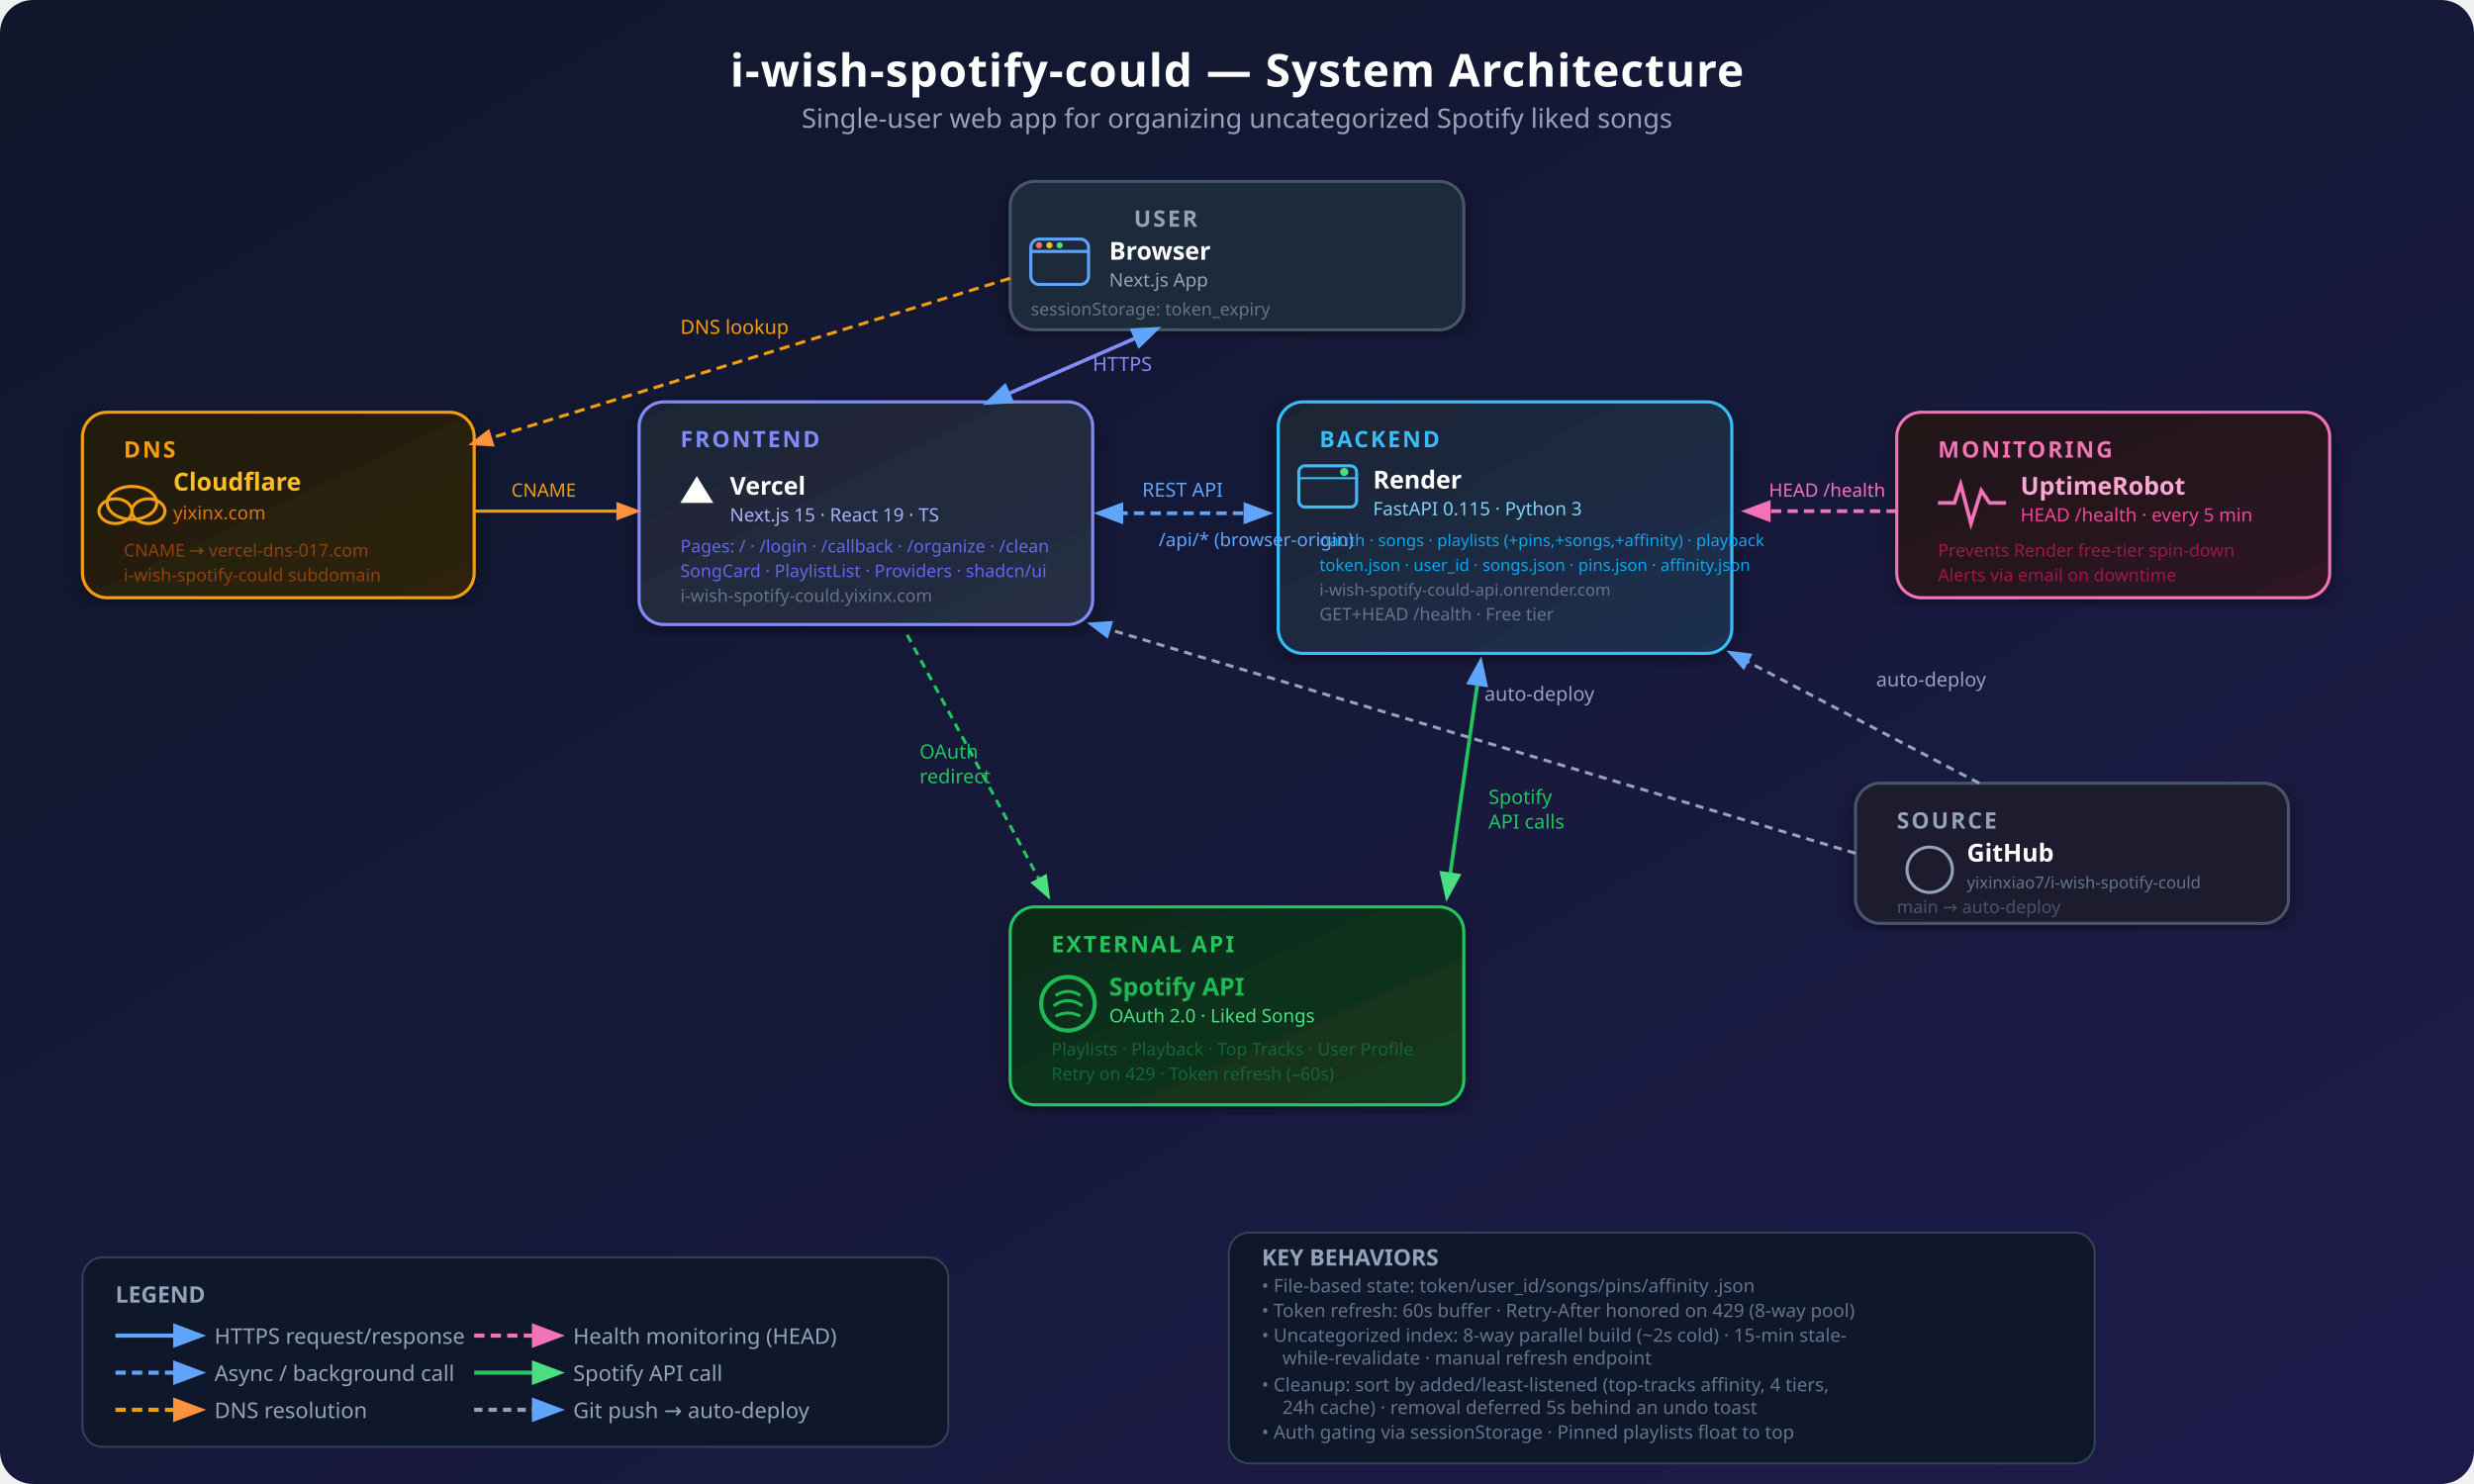
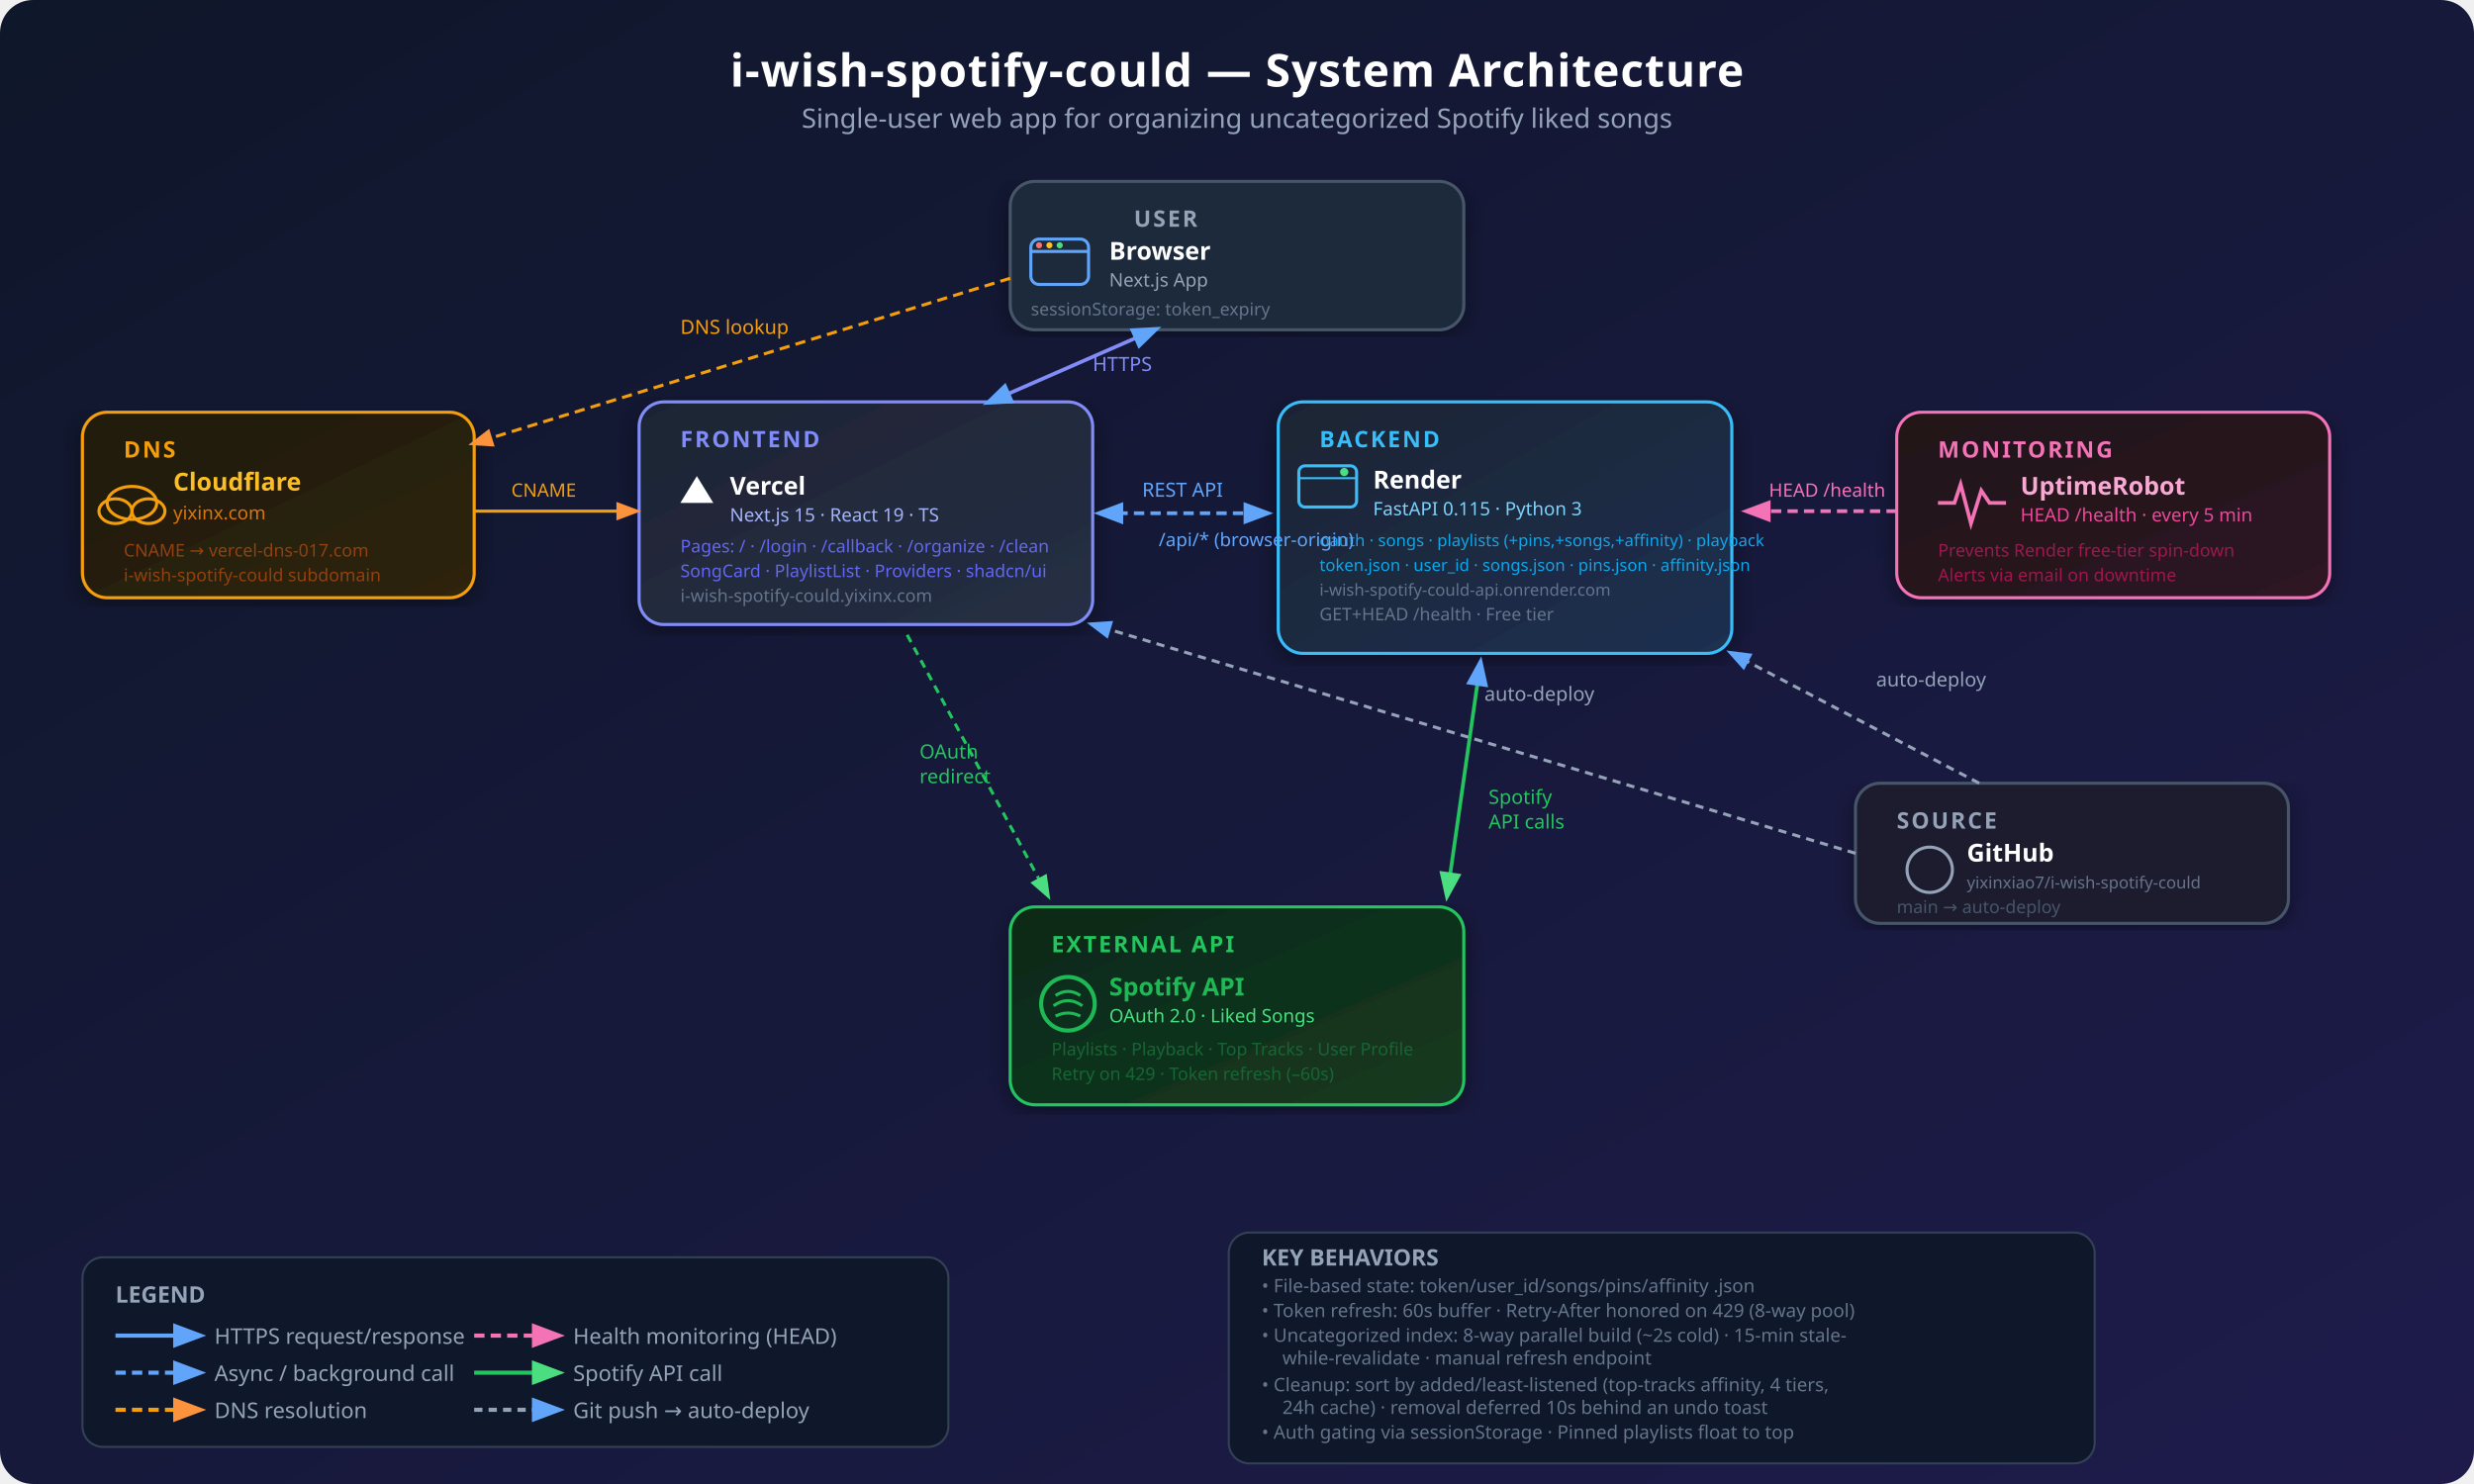
<svg xmlns="http://www.w3.org/2000/svg" viewBox="0 0 1200 720" width="1200" height="720" font-family="'Segoe UI', system-ui, sans-serif">
  <defs>
    <linearGradient id="bgGrad" x1="0%" y1="0%" x2="100%" y2="100%">
      <stop offset="0%" style="stop-color:#0f172a" />
      <stop offset="100%" style="stop-color:#1e1b4b" />
    </linearGradient>
    <linearGradient id="vercelGrad" x1="0%" y1="0%" x2="100%" y2="100%">
      <stop offset="0%" style="stop-color:#1d2433" />
      <stop offset="100%" style="stop-color:#262f45" />
    </linearGradient>
    <linearGradient id="renderGrad" x1="0%" y1="0%" x2="100%" y2="100%">
      <stop offset="0%" style="stop-color:#1c2433" />
      <stop offset="100%" style="stop-color:#1f3050" />
    </linearGradient>
    <linearGradient id="spotifyGrad" x1="0%" y1="0%" x2="100%" y2="100%">
      <stop offset="0%" style="stop-color:#0f2818" />
      <stop offset="100%" style="stop-color:#133a20" />
    </linearGradient>
    <linearGradient id="cfGrad" x1="0%" y1="0%" x2="100%" y2="100%">
      <stop offset="0%" style="stop-color:#1f1a0e" />
      <stop offset="100%" style="stop-color:#2e2510" />
    </linearGradient>
    <linearGradient id="urGrad" x1="0%" y1="0%" x2="100%" y2="100%">
      <stop offset="0%" style="stop-color:#1f1218" />
      <stop offset="100%" style="stop-color:#2e1524" />
    </linearGradient>
    <marker id="arrowBlue" markerWidth="8" markerHeight="8" refX="6" refY="3" orient="auto">
      <path d="M0,0 L0,6 L8,3 z" fill="#60a5fa" />
    </marker>
    <marker id="arrowGreen" markerWidth="8" markerHeight="8" refX="6" refY="3" orient="auto">
      <path d="M0,0 L0,6 L8,3 z" fill="#4ade80" />
    </marker>
    <marker id="arrowOrange" markerWidth="8" markerHeight="8" refX="6" refY="3" orient="auto">
      <path d="M0,0 L0,6 L8,3 z" fill="#fb923c" />
    </marker>
    <marker id="arrowPink" markerWidth="8" markerHeight="8" refX="6" refY="3" orient="auto">
      <path d="M0,0 L0,6 L8,3 z" fill="#f472b6" />
    </marker>
    <marker id="arrowBlueBack" markerWidth="8" markerHeight="8" refX="2" refY="3" orient="auto">
      <path d="M8,0 L8,6 L0,3 z" fill="#60a5fa" />
    </marker>
    <filter id="glow">
      <feGaussianBlur stdDeviation="2" result="coloredBlur" />
      <feMerge>
        <feMergeNode in="coloredBlur" />
        <feMergeNode in="SourceGraphic" />
      </feMerge>
    </filter>
    <filter id="softShadow" x="-5%" y="-5%" width="110%" height="110%">
      <feDropShadow dx="0" dy="3" stdDeviation="6" flood-color="#000" flood-opacity="0.4" />
    </filter>
  </defs>
  <rect width="1200" height="720" fill="url(#bgGrad)" rx="16" />
  <text x="600" y="42" text-anchor="middle" font-size="22" font-weight="700" fill="white" letter-spacing="0.5">i-wish-spotify-could — System Architecture</text>
  <text x="600" y="62" text-anchor="middle" font-size="13" fill="#94a3b8">Single-user web app for organizing uncategorized Spotify liked songs</text>
  <g filter="url(#softShadow)">
    <rect x="490" y="88" width="220" height="72" rx="12" fill="#1e293b" stroke="#475569" stroke-width="1.5" />
  </g>
  <text x="550" y="110" font-size="11" fill="#94a3b8" font-weight="600" letter-spacing="1">USER</text>
  <rect x="500" y="116" width="28" height="22" rx="4" fill="none" stroke="#60a5fa" stroke-width="1.5" />
  <line x1="500" y1="122" x2="528" y2="122" stroke="#60a5fa" stroke-width="1.5" />
  <circle cx="504" cy="119" r="1.5" fill="#f87171" />
  <circle cx="509" cy="119" r="1.5" fill="#fbbf24" />
  <circle cx="514" cy="119" r="1.5" fill="#4ade80" />
  <text x="538" y="126" font-size="12" font-weight="700" fill="white">Browser</text>
  <text x="538" y="139" font-size="9" fill="#94a3b8">Next.js App</text>
  <text x="500" y="153" font-size="8.5" fill="#64748b">sessionStorage: token_expiry</text>
  <g filter="url(#softShadow)">
    <rect x="40" y="200" width="190" height="90" rx="12" fill="url(#cfGrad)" stroke="#f59e0b" stroke-width="1.5" />
  </g>
  <text x="60" y="222" font-size="11" fill="#f59e0b" font-weight="600" letter-spacing="1">DNS</text>
  <ellipse cx="64" cy="244" rx="12" ry="8" fill="none" stroke="#f59e0b" stroke-width="1.5" />
  <ellipse cx="56" cy="248" rx="8" ry="6" fill="none" stroke="#f59e0b" stroke-width="1.5" />
  <ellipse cx="72" cy="248" rx="8" ry="6" fill="none" stroke="#f59e0b" stroke-width="1.5" />
  <text x="84" y="238" font-size="12" font-weight="700" fill="#fbbf24">Cloudflare</text>
  <text x="84" y="252" font-size="9" fill="#d97706">yixinx.com</text>
  <text x="60" y="270" font-size="8.5" fill="#92400e">CNAME → vercel-dns-017.com</text>
  <text x="60" y="282" font-size="8.5" fill="#92400e">i-wish-spotify-could subdomain</text>
  <g filter="url(#softShadow)">
    <rect x="310" y="195" width="220" height="108" rx="12" fill="url(#vercelGrad)" stroke="#818cf8" stroke-width="1.5" />
  </g>
  <text x="330" y="217" font-size="11" fill="#818cf8" font-weight="600" letter-spacing="1">FRONTEND</text>
  <polygon points="330,244 346,244 338,231" fill="white" />
  <text x="354" y="240" font-size="12" font-weight="700" fill="white">Vercel</text>
  <text x="354" y="253" font-size="9" fill="#a5b4fc">Next.js 15 · React 19 · TS</text>
  <text x="330" y="268" font-size="8.5" fill="#6366f1">Pages: / · /login · /callback · /organize · /clean</text>
  <text x="330" y="280" font-size="8.5" fill="#6366f1">SongCard · PlaylistList · Providers · shadcn/ui</text>
  <text x="330" y="292" font-size="8.5" fill="#64748b">i-wish-spotify-could.yixinx.com</text>
  <g filter="url(#softShadow)">
    <rect x="620" y="195" width="220" height="122" rx="12" fill="url(#renderGrad)" stroke="#38bdf8" stroke-width="1.5" />
  </g>
  <text x="640" y="217" font-size="11" fill="#38bdf8" font-weight="600" letter-spacing="1">BACKEND</text>
  <rect x="630" y="226" width="28" height="20" rx="3" fill="none" stroke="#38bdf8" stroke-width="1.5" />
  <line x1="630" y1="232" x2="658" y2="232" stroke="#38bdf8" stroke-width="1" />
  <circle cx="652" cy="229" r="2" fill="#4ade80" />
  <text x="666" y="237" font-size="12" font-weight="700" fill="white">Render</text>
  <text x="666" y="250" font-size="9" fill="#7dd3fc">FastAPI 0.115 · Python 3</text>
  <text x="640" y="265" font-size="8" fill="#0ea5e9">oauth · songs · playlists (+pins,+songs,+affinity) · playback</text>
  <text x="640" y="277" font-size="8" fill="#0ea5e9">token.json · user_id · songs.json · pins.json · affinity.json</text>
  <text x="640" y="289" font-size="8" fill="#64748b">i-wish-spotify-could-api.onrender.com</text>
  <text x="640" y="301" font-size="8.5" fill="#64748b">GET+HEAD /health · Free tier</text>
  <g filter="url(#softShadow)">
    <rect x="490" y="440" width="220" height="96" rx="12" fill="url(#spotifyGrad)" stroke="#22c55e" stroke-width="1.5" />
  </g>
  <text x="510" y="462" font-size="11" fill="#22c55e" font-weight="600" letter-spacing="1">EXTERNAL API</text>
  <circle cx="518" cy="487" r="13" fill="none" stroke="#1db954" stroke-width="2" />
  <path d="M512,483 Q518,479 524,483" stroke="#1db954" stroke-width="1.5" fill="none" />
  <path d="M511,488 Q518,483 525,488" stroke="#1db954" stroke-width="1.5" fill="none" />
  <path d="M512,493 Q518,490 524,493" stroke="#1db954" stroke-width="1.5" fill="none" />
  <text x="538" y="483" font-size="12" font-weight="700" fill="#1db954">Spotify API</text>
  <text x="538" y="496" font-size="9" fill="#4ade80">OAuth 2.0 · Liked Songs</text>
  <text x="510" y="512" font-size="8.5" fill="#166534">Playlists · Playback · Top Tracks · User Profile</text>
  <text x="510" y="524" font-size="8.5" fill="#166534">Retry on 429 · Token refresh (–60s)</text>
  <g filter="url(#softShadow)">
    <rect x="920" y="200" width="210" height="90" rx="12" fill="url(#urGrad)" stroke="#f472b6" stroke-width="1.5" />
  </g>
  <text x="940" y="222" font-size="11" fill="#f472b6" font-weight="600" letter-spacing="1">MONITORING</text>
  <polyline points="940,244 948,244 951,235 956,254 961,238 965,244 973,244" stroke="#f472b6" stroke-width="1.8" fill="none" />
  <text x="980" y="240" font-size="12" font-weight="700" fill="#f9a8d4">UptimeRobot</text>
  <text x="980" y="253" font-size="9" fill="#ec4899">HEAD /health · every 5 min</text>
  <text x="940" y="270" font-size="8.5" fill="#9d174d">Prevents Render free-tier spin-down</text>
  <text x="940" y="282" font-size="8.5" fill="#9d174d">Alerts via email on downtime</text>
  <g filter="url(#softShadow)">
    <rect x="900" y="380" width="210" height="68" rx="12" fill="#1a1f2e" stroke="#475569" stroke-width="1.5" />
  </g>
  <text x="920" y="402" font-size="11" fill="#94a3b8" font-weight="600" letter-spacing="1">SOURCE</text>
  <circle cx="936" cy="422" r="11" fill="none" stroke="#94a3b8" stroke-width="1.5" />
  <text x="954" y="418" font-size="12" font-weight="700" fill="white">GitHub</text>
  <text x="954" y="431" font-size="8" fill="#64748b">yixinxiao7/i-wish-spotify-could</text>
  <text x="920" y="443" font-size="8.5" fill="#475569">main → auto-deploy</text>
  <line x1="490" y1="135" x2="230" y2="215" stroke="#f59e0b" stroke-width="1.5" stroke-dasharray="5,3" marker-end="url(#arrowOrange)" />
  <text x="330" y="162" font-size="9.5" fill="#f59e0b">DNS lookup</text>
  <line x1="230" y1="248" x2="308" y2="248" stroke="#f59e0b" stroke-width="1.5" marker-end="url(#arrowOrange)" />
  <text x="248" y="241" font-size="9" fill="#f59e0b">CNAME</text>
  <line x1="560" y1="160" x2="480" y2="195" stroke="#818cf8" stroke-width="1.8" marker-end="url(#arrowBlue)" marker-start="url(#arrowBlueBack)" />
  <text x="530" y="180" font-size="9.5" fill="#818cf8">HTTPS</text>
  <line x1="534" y1="249" x2="614" y2="249" stroke="#60a5fa" stroke-width="1.8" stroke-dasharray="5,3" marker-end="url(#arrowBlue)" marker-start="url(#arrowBlueBack)" />
  <text x="554" y="241" font-size="9.5" fill="#60a5fa">REST API</text>
  <text x="562" y="265" font-size="9" fill="#60a5fa">/api/* (browser-origin)</text>
  <line x1="718" y1="322" x2="702" y2="434" stroke="#22c55e" stroke-width="1.8" marker-end="url(#arrowGreen)" marker-start="url(#arrowBlueBack)" />
  <text x="722" y="390" font-size="9.5" fill="#22c55e">Spotify</text>
  <text x="722" y="402" font-size="9.5" fill="#22c55e">API calls</text>
  <line x1="440" y1="308" x2="508" y2="434" stroke="#22c55e" stroke-width="1.5" stroke-dasharray="4,3" marker-end="url(#arrowGreen)" />
  <text x="446" y="368" font-size="9.5" fill="#22c55e">OAuth</text>
  <text x="446" y="380" font-size="9.5" fill="#22c55e">redirect</text>
  <line x1="920" y1="248" x2="848" y2="248" stroke="#f472b6" stroke-width="1.8" stroke-dasharray="5,3" marker-end="url(#arrowPink)" />
  <text x="858" y="241" font-size="9" fill="#f472b6">HEAD /health</text>
  <line x1="960" y1="380" x2="840" y2="317" stroke="#94a3b8" stroke-width="1.5" stroke-dasharray="4,3" marker-end="url(#arrowBlue)" />
  <text x="910" y="333" font-size="9.5" fill="#94a3b8">auto-deploy</text>
  <line x1="900" y1="414" x2="530" y2="303" stroke="#94a3b8" stroke-width="1.5" stroke-dasharray="4,3" marker-end="url(#arrowBlue)" />
  <text x="720" y="340" font-size="9.5" fill="#94a3b8">auto-deploy</text>
  <rect x="40" y="610" width="420" height="92" rx="10" fill="#0f172a" stroke="#334155" stroke-width="1" />
  <text x="56" y="632" font-size="11" fill="#94a3b8" font-weight="600">LEGEND</text>
  <line x1="56" y1="648" x2="96" y2="648" stroke="#60a5fa" stroke-width="2" marker-end="url(#arrowBlue)" />
  <text x="104" y="652" font-size="10.5" fill="#94a3b8">HTTPS request/response</text>
  <line x1="56" y1="666" x2="96" y2="666" stroke="#60a5fa" stroke-width="2" stroke-dasharray="5,3" marker-end="url(#arrowBlue)" />
  <text x="104" y="670" font-size="10.5" fill="#94a3b8">Async / background call</text>
  <line x1="56" y1="684" x2="96" y2="684" stroke="#f59e0b" stroke-width="2" stroke-dasharray="5,3" marker-end="url(#arrowOrange)" />
  <text x="104" y="688" font-size="10.5" fill="#94a3b8">DNS resolution</text>
  <line x1="230" y1="648" x2="270" y2="648" stroke="#f472b6" stroke-width="2" stroke-dasharray="5,3" marker-end="url(#arrowPink)" />
  <text x="278" y="652" font-size="10.5" fill="#94a3b8">Health monitoring (HEAD)</text>
  <line x1="230" y1="666" x2="270" y2="666" stroke="#22c55e" stroke-width="2" marker-end="url(#arrowGreen)" />
  <text x="278" y="670" font-size="10.5" fill="#94a3b8">Spotify API call</text>
  <line x1="230" y1="684" x2="270" y2="684" stroke="#94a3b8" stroke-width="2" stroke-dasharray="4,3" marker-end="url(#arrowBlue)" />
  <text x="278" y="688" font-size="10.5" fill="#94a3b8">Git push → auto-deploy</text>
  <rect x="596" y="598" width="420" height="112" rx="10" fill="#0f172a" stroke="#334155" stroke-width="1" />
  <text x="612" y="614" font-size="11" fill="#94a3b8" font-weight="600">KEY BEHAVIORS</text>
  <text x="612" y="627" font-size="9" fill="#64748b">• File-based state: token/user_id/songs/pins/affinity .json</text>
  <text x="612" y="639" font-size="9" fill="#64748b">• Token refresh: 60s buffer · Retry-After honored on 429 (8-way pool)</text>
  <text x="612" y="651" font-size="9" fill="#64748b">• Uncategorized index: 8-way parallel build (~2s cold) · 15-min stale-</text>
  <text x="622" y="662" font-size="9" fill="#64748b">while-revalidate · manual refresh endpoint</text>
  <text x="612" y="675" font-size="9" fill="#64748b">• Cleanup: sort by added/least-listened (top-tracks affinity, 4 tiers,</text>
-   <text x="622" y="686" font-size="9" fill="#64748b">24h cache) · removal deferred 5s behind an undo toast</text>
+   <text x="622" y="686" font-size="9" fill="#64748b">24h cache) · removal deferred 10s behind an undo toast</text>
  <text x="612" y="698" font-size="9" fill="#64748b">• Auth gating via sessionStorage · Pinned playlists float to top</text>
</svg>
